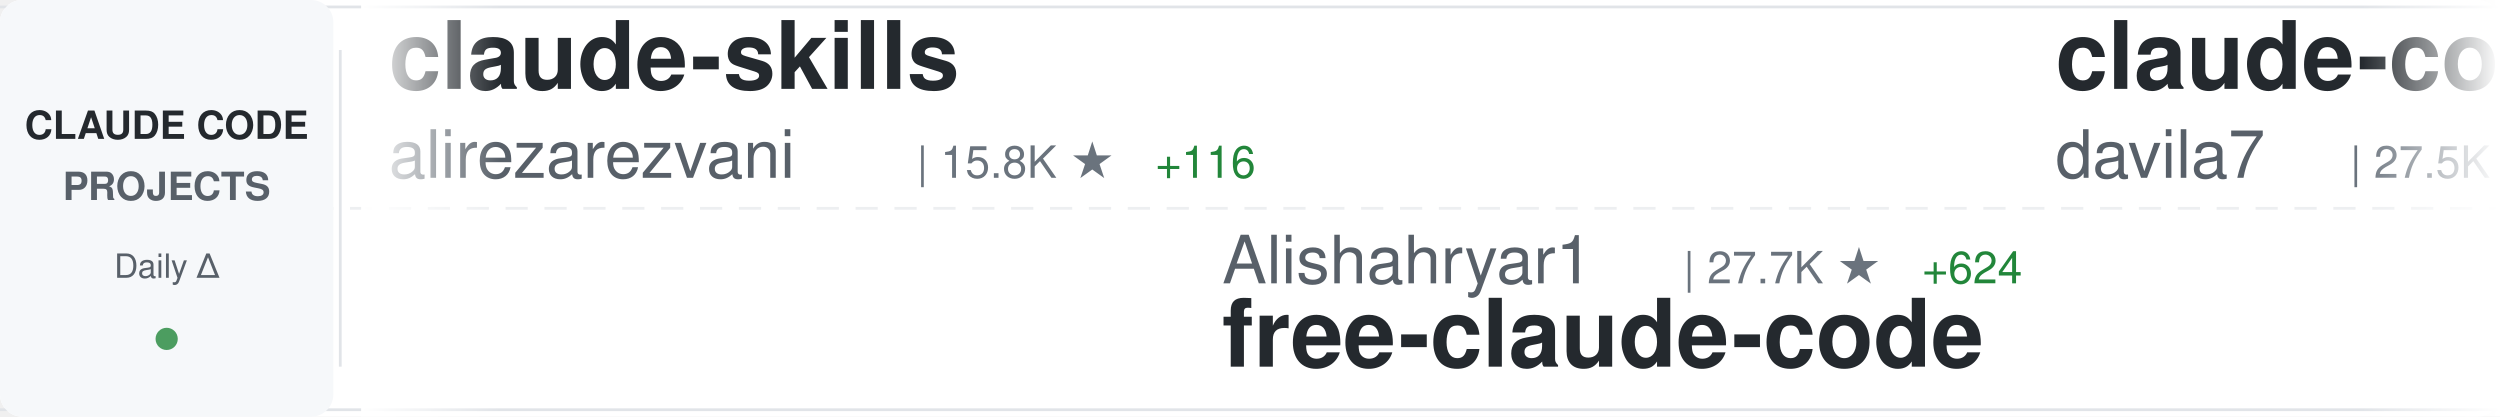
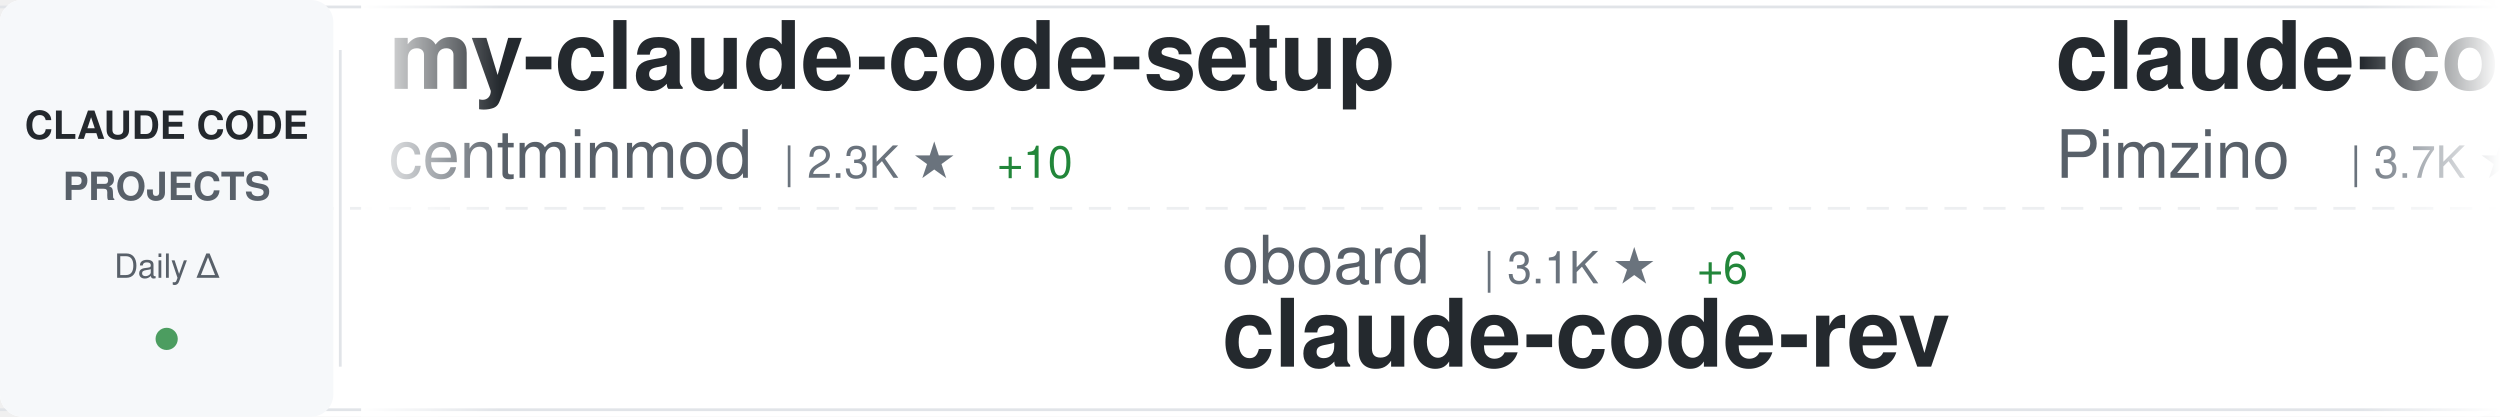
<svg xmlns="http://www.w3.org/2000/svg" width="900" height="150">
  <defs>
    <linearGradient id="awesomeLeftFade" x1="0%" y1="0%" x2="100%" y2="0%">
      <stop offset="0%" style="stop-color:#ffffff;stop-opacity:1" />
      <stop offset="100%" style="stop-color:#ffffff;stop-opacity:0" />
    </linearGradient>
    <linearGradient id="awesomeRightFade" x1="0%" y1="0%" x2="100%" y2="0%">
      <stop offset="0%" style="stop-color:#ffffff;stop-opacity:0" />
      <stop offset="100%" style="stop-color:#ffffff;stop-opacity:1" />
    </linearGradient>
  </defs>
  <rect width="900" height="150" fill="#ffffff" rx="8" />
  <rect x="0" y="2" width="900" height="1" fill="#e1e4e8" />
  <rect x="0" y="147" width="900" height="1" fill="#e1e4e8" />
  <line x1="0" y1="75" x2="900" y2="75" stroke="#e1e4e8" stroke-width="1" stroke-dasharray="8 6" opacity="0.6" />
  <rect x="0" y="0" width="120" height="150" fill="#f6f8fa" rx="8" />
  <text x="60" y="50" font-family="-apple-system, BlinkMacSystemFont, 'Segoe UI', Helvetica, Arial, sans-serif" font-size="14" font-weight="600" fill="#24292e" text-anchor="middle">CLAUDE CODE</text>
  <text x="60" y="72" font-family="-apple-system, BlinkMacSystemFont, 'Segoe UI', Helvetica, Arial, sans-serif" font-size="14" font-weight="600" fill="#586069" text-anchor="middle">PROJECTS</text>
  <text x="60" y="100" font-family="-apple-system, BlinkMacSystemFont, 'Segoe UI', Helvetica, Arial, sans-serif" font-size="12" font-weight="500" fill="#586069" text-anchor="middle">Daily Δ</text>
  <circle cx="60" cy="122" r="4" fill="#22863a" opacity="0.8" />
  <rect x="122" y="18" width="1" height="114" fill="#e1e4e8" />
  <clipPath id="awesomeTickerClip">
    <rect x="130" y="0" width="770" height="150" />
  </clipPath>
  <g clip-path="url(#awesomeTickerClip)">
    <g id="awesomeTickerItems">
      <animateTransform attributeName="transform" attributeType="XML" type="translate" from="0 0" to="-3000 0" dur="54s" repeatCount="indefinite" />
      <g transform="translate(0, 0)">
-         <text x="140" y="32" font-family="-apple-system, BlinkMacSystemFont, 'Segoe UI', Helvetica, Arial, sans-serif" font-size="34" font-weight="600" fill="#24292e">claude-skills</text>
-         <text x="140" y="64" font-family="-apple-system, BlinkMacSystemFont, 'Segoe UI', Helvetica, Arial, sans-serif" font-size="24" font-weight="400" fill="#586069">alirezarezvani</text>
-         <text x="330" y="64" font-family="-apple-system, BlinkMacSystemFont, 'Segoe UI', Helvetica, Arial, sans-serif" font-size="16" font-weight="500" fill="#6a737d">| 15.8K ★</text>
-         <text x="416" y="64" font-family="-apple-system, BlinkMacSystemFont, 'Segoe UI', Helvetica, Arial, sans-serif" font-size="16" font-weight="500" fill="#22863a"> +116</text>
+         <text x="140" y="32" font-family="-apple-system, BlinkMacSystemFont, 'Segoe UI', Helvetica, Arial, sans-serif" font-size="34" font-weight="600" fill="#24292e">my-claude-code-setup</text>
+         <text x="140" y="64" font-family="-apple-system, BlinkMacSystemFont, 'Segoe UI', Helvetica, Arial, sans-serif" font-size="24" font-weight="400" fill="#586069">centminmod</text>
+         <text x="282" y="64" font-family="-apple-system, BlinkMacSystemFont, 'Segoe UI', Helvetica, Arial, sans-serif" font-size="16" font-weight="500" fill="#6a737d">| 2.3K ★</text>
+         <text x="359" y="64" font-family="-apple-system, BlinkMacSystemFont, 'Segoe UI', Helvetica, Arial, sans-serif" font-size="16" font-weight="500" fill="#22863a"> +10</text>
      </g>
      <g transform="translate(300, 0)">
-         <text x="140" y="102" font-family="-apple-system, BlinkMacSystemFont, 'Segoe UI', Helvetica, Arial, sans-serif" font-size="24" font-weight="400" fill="#586069">Alishahryar1</text>
-         <text x="306" y="102" font-family="-apple-system, BlinkMacSystemFont, 'Segoe UI', Helvetica, Arial, sans-serif" font-size="16" font-weight="500" fill="#6a737d">| 27.7K ★</text>
-         <text x="392" y="102" font-family="-apple-system, BlinkMacSystemFont, 'Segoe UI', Helvetica, Arial, sans-serif" font-size="16" font-weight="500" fill="#22863a"> +624</text>
-         <text x="140" y="132" font-family="-apple-system, BlinkMacSystemFont, 'Segoe UI', Helvetica, Arial, sans-serif" font-size="34" font-weight="600" fill="#24292e">free-claude-code</text>
+         <text x="140" y="102" font-family="-apple-system, BlinkMacSystemFont, 'Segoe UI', Helvetica, Arial, sans-serif" font-size="24" font-weight="400" fill="#586069">oboard</text>
+         <text x="234" y="102" font-family="-apple-system, BlinkMacSystemFont, 'Segoe UI', Helvetica, Arial, sans-serif" font-size="16" font-weight="500" fill="#6a737d">| 3.1K ★</text>
+         <text x="311" y="102" font-family="-apple-system, BlinkMacSystemFont, 'Segoe UI', Helvetica, Arial, sans-serif" font-size="16" font-weight="500" fill="#22863a"> +6</text>
+         <text x="140" y="132" font-family="-apple-system, BlinkMacSystemFont, 'Segoe UI', Helvetica, Arial, sans-serif" font-size="34" font-weight="600" fill="#24292e">claude-code-rev</text>
      </g>
      <g transform="translate(600, 0)">
-         <text x="140" y="32" font-family="-apple-system, BlinkMacSystemFont, 'Segoe UI', Helvetica, Arial, sans-serif" font-size="34" font-weight="600" fill="#24292e">claude-code-templates</text>
-         <text x="140" y="64" font-family="-apple-system, BlinkMacSystemFont, 'Segoe UI', Helvetica, Arial, sans-serif" font-size="24" font-weight="400" fill="#586069">davila7</text>
-         <text x="246" y="64" font-family="-apple-system, BlinkMacSystemFont, 'Segoe UI', Helvetica, Arial, sans-serif" font-size="16" font-weight="500" fill="#6a737d">| 27.5K ★</text>
-         <text x="332" y="64" font-family="-apple-system, BlinkMacSystemFont, 'Segoe UI', Helvetica, Arial, sans-serif" font-size="16" font-weight="500" fill="#22863a"> +29</text>
-       </g>
-       <g transform="translate(900, 0)">
-         <text x="140" y="102" font-family="-apple-system, BlinkMacSystemFont, 'Segoe UI', Helvetica, Arial, sans-serif" font-size="24" font-weight="400" fill="#586069">tanbiralam</text>
-         <text x="282" y="102" font-family="-apple-system, BlinkMacSystemFont, 'Segoe UI', Helvetica, Arial, sans-serif" font-size="16" font-weight="500" fill="#6a737d">| 1.7K ★</text>
-         <text x="359" y="102" font-family="-apple-system, BlinkMacSystemFont, 'Segoe UI', Helvetica, Arial, sans-serif" font-size="16" font-weight="500" fill="#22863a"> +7</text>
-         <text x="140" y="132" font-family="-apple-system, BlinkMacSystemFont, 'Segoe UI', Helvetica, Arial, sans-serif" font-size="34" font-weight="600" fill="#24292e">claude-code</text>
-       </g>
-       <g transform="translate(1200, 0)">
        <text x="140" y="32" font-family="-apple-system, BlinkMacSystemFont, 'Segoe UI', Helvetica, Arial, sans-serif" font-size="34" font-weight="600" fill="#24292e">claude-code-spec-workflo...</text>
        <text x="140" y="64" font-family="-apple-system, BlinkMacSystemFont, 'Segoe UI', Helvetica, Arial, sans-serif" font-size="24" font-weight="400" fill="#586069">Pimzino</text>
        <text x="246" y="64" font-family="-apple-system, BlinkMacSystemFont, 'Segoe UI', Helvetica, Arial, sans-serif" font-size="16" font-weight="500" fill="#6a737d">| 3.7K ★</text>
-         <text x="323" y="64" font-family="-apple-system, BlinkMacSystemFont, 'Segoe UI', Helvetica, Arial, sans-serif" font-size="16" font-weight="500" fill="#22863a"> +1</text>
+         <text x="323" y="64" font-family="-apple-system, BlinkMacSystemFont, 'Segoe UI', Helvetica, Arial, sans-serif" font-size="16" font-weight="500" fill="#22863a"> +2</text>
+       </g>
+       <g transform="translate(900, 0)">
+         <text x="140" y="102" font-family="-apple-system, BlinkMacSystemFont, 'Segoe UI', Helvetica, Arial, sans-serif" font-size="24" font-weight="400" fill="#586069">SeemSeam</text>
+         <text x="258" y="102" font-family="-apple-system, BlinkMacSystemFont, 'Segoe UI', Helvetica, Arial, sans-serif" font-size="16" font-weight="500" fill="#6a737d">| 2.7K ★</text>
+         <text x="335" y="102" font-family="-apple-system, BlinkMacSystemFont, 'Segoe UI', Helvetica, Arial, sans-serif" font-size="16" font-weight="500" fill="#22863a"> +7</text>
+         <text x="140" y="132" font-family="-apple-system, BlinkMacSystemFont, 'Segoe UI', Helvetica, Arial, sans-serif" font-size="34" font-weight="600" fill="#24292e">claude_codex_bridge</text>
+       </g>
+       <g transform="translate(1200, 0)">
+         <text x="140" y="32" font-family="-apple-system, BlinkMacSystemFont, 'Segoe UI', Helvetica, Arial, sans-serif" font-size="34" font-weight="600" fill="#24292e">ralph</text>
+         <text x="140" y="64" font-family="-apple-system, BlinkMacSystemFont, 'Segoe UI', Helvetica, Arial, sans-serif" font-size="24" font-weight="400" fill="#586069">snarktank</text>
+         <text x="270" y="64" font-family="-apple-system, BlinkMacSystemFont, 'Segoe UI', Helvetica, Arial, sans-serif" font-size="16" font-weight="500" fill="#6a737d">| 19.4K ★</text>
+         <text x="356" y="64" font-family="-apple-system, BlinkMacSystemFont, 'Segoe UI', Helvetica, Arial, sans-serif" font-size="16" font-weight="500" fill="#22863a"> +40</text>
      </g>
      <g transform="translate(1500, 0)">
-         <text x="140" y="102" font-family="-apple-system, BlinkMacSystemFont, 'Segoe UI', Helvetica, Arial, sans-serif" font-size="24" font-weight="400" fill="#586069">Piebald-AI</text>
-         <text x="282" y="102" font-family="-apple-system, BlinkMacSystemFont, 'Segoe UI', Helvetica, Arial, sans-serif" font-size="16" font-weight="500" fill="#6a737d">| 10.4K ★</text>
-         <text x="368" y="102" font-family="-apple-system, BlinkMacSystemFont, 'Segoe UI', Helvetica, Arial, sans-serif" font-size="16" font-weight="500" fill="#22863a"> +39</text>
-         <text x="140" y="132" font-family="-apple-system, BlinkMacSystemFont, 'Segoe UI', Helvetica, Arial, sans-serif" font-size="34" font-weight="600" fill="#24292e">claude-code-system-promp...</text>
+         <text x="140" y="102" font-family="-apple-system, BlinkMacSystemFont, 'Segoe UI', Helvetica, Arial, sans-serif" font-size="24" font-weight="400" fill="#586069">AprilNEA</text>
+         <text x="258" y="102" font-family="-apple-system, BlinkMacSystemFont, 'Segoe UI', Helvetica, Arial, sans-serif" font-size="16" font-weight="500" fill="#6a737d">| 384 ★</text>
+         <text x="326" y="102" font-family="-apple-system, BlinkMacSystemFont, 'Segoe UI', Helvetica, Arial, sans-serif" font-size="16" font-weight="500" fill="#22863a"> +1</text>
+         <text x="140" y="132" font-family="-apple-system, BlinkMacSystemFont, 'Segoe UI', Helvetica, Arial, sans-serif" font-size="34" font-weight="600" fill="#24292e">claude-code-source</text>
      </g>
      <g transform="translate(1800, 0)">
-         <text x="140" y="32" font-family="-apple-system, BlinkMacSystemFont, 'Segoe UI', Helvetica, Arial, sans-serif" font-size="34" font-weight="600" fill="#24292e">claude-code</text>
-         <text x="140" y="64" font-family="-apple-system, BlinkMacSystemFont, 'Segoe UI', Helvetica, Arial, sans-serif" font-size="24" font-weight="400" fill="#586069">alex000kim</text>
-         <text x="282" y="64" font-family="-apple-system, BlinkMacSystemFont, 'Segoe UI', Helvetica, Arial, sans-serif" font-size="16" font-weight="500" fill="#6a737d">| 227 ★</text>
+         <text x="140" y="32" font-family="-apple-system, BlinkMacSystemFont, 'Segoe UI', Helvetica, Arial, sans-serif" font-size="34" font-weight="600" fill="#24292e">claude-code-tudou</text>
+         <text x="140" y="64" font-family="-apple-system, BlinkMacSystemFont, 'Segoe UI', Helvetica, Arial, sans-serif" font-size="24" font-weight="400" fill="#586069">AICoderTudou</text>
+         <text x="306" y="64" font-family="-apple-system, BlinkMacSystemFont, 'Segoe UI', Helvetica, Arial, sans-serif" font-size="16" font-weight="500" fill="#6a737d">| 502 ★</text>
      </g>
      <g transform="translate(2100, 0)">
-         <text x="140" y="102" font-family="-apple-system, BlinkMacSystemFont, 'Segoe UI', Helvetica, Arial, sans-serif" font-size="24" font-weight="400" fill="#586069">anthropics</text>
-         <text x="282" y="102" font-family="-apple-system, BlinkMacSystemFont, 'Segoe UI', Helvetica, Arial, sans-serif" font-size="16" font-weight="500" fill="#6a737d">| 139.1K ★</text>
-         <text x="377" y="102" font-family="-apple-system, BlinkMacSystemFont, 'Segoe UI', Helvetica, Arial, sans-serif" font-size="16" font-weight="500" fill="#22863a"> +596</text>
-         <text x="140" y="132" font-family="-apple-system, BlinkMacSystemFont, 'Segoe UI', Helvetica, Arial, sans-serif" font-size="34" font-weight="600" fill="#24292e">skills</text>
+         <text x="140" y="102" font-family="-apple-system, BlinkMacSystemFont, 'Segoe UI', Helvetica, Arial, sans-serif" font-size="24" font-weight="400" fill="#586069">wanshuiyin</text>
+         <text x="282" y="102" font-family="-apple-system, BlinkMacSystemFont, 'Segoe UI', Helvetica, Arial, sans-serif" font-size="16" font-weight="500" fill="#6a737d">| 10.4K ★</text>
+         <text x="368" y="102" font-family="-apple-system, BlinkMacSystemFont, 'Segoe UI', Helvetica, Arial, sans-serif" font-size="16" font-weight="500" fill="#22863a"> +117</text>
+         <text x="140" y="132" font-family="-apple-system, BlinkMacSystemFont, 'Segoe UI', Helvetica, Arial, sans-serif" font-size="34" font-weight="600" fill="#24292e">Auto-claude-code-researc...</text>
      </g>
      <g transform="translate(2400, 0)">
-         <text x="140" y="32" font-family="-apple-system, BlinkMacSystemFont, 'Segoe UI', Helvetica, Arial, sans-serif" font-size="34" font-weight="600" fill="#24292e">Claude-code</text>
-         <text x="140" y="64" font-family="-apple-system, BlinkMacSystemFont, 'Segoe UI', Helvetica, Arial, sans-serif" font-size="24" font-weight="400" fill="#586069">zstmfhy</text>
-         <text x="246" y="64" font-family="-apple-system, BlinkMacSystemFont, 'Segoe UI', Helvetica, Arial, sans-serif" font-size="16" font-weight="500" fill="#6a737d">| 190 ★</text>
+         <text x="140" y="32" font-family="-apple-system, BlinkMacSystemFont, 'Segoe UI', Helvetica, Arial, sans-serif" font-size="34" font-weight="600" fill="#24292e">claude-code-showcase</text>
+         <text x="140" y="64" font-family="-apple-system, BlinkMacSystemFont, 'Segoe UI', Helvetica, Arial, sans-serif" font-size="24" font-weight="400" fill="#586069">ChrisWiles</text>
+         <text x="282" y="64" font-family="-apple-system, BlinkMacSystemFont, 'Segoe UI', Helvetica, Arial, sans-serif" font-size="16" font-weight="500" fill="#6a737d">| 5.9K ★</text>
+         <text x="359" y="64" font-family="-apple-system, BlinkMacSystemFont, 'Segoe UI', Helvetica, Arial, sans-serif" font-size="16" font-weight="500" fill="#22863a"> +3</text>
      </g>
      <g transform="translate(2700, 0)">
-         <text x="140" y="102" font-family="-apple-system, BlinkMacSystemFont, 'Segoe UI', Helvetica, Arial, sans-serif" font-size="24" font-weight="400" fill="#586069">sugyan</text>
-         <text x="234" y="102" font-family="-apple-system, BlinkMacSystemFont, 'Segoe UI', Helvetica, Arial, sans-serif" font-size="16" font-weight="500" fill="#6a737d">| 1.1K ★</text>
-         <text x="311" y="102" font-family="-apple-system, BlinkMacSystemFont, 'Segoe UI', Helvetica, Arial, sans-serif" font-size="16" font-weight="500" fill="#22863a"> +3</text>
-         <text x="140" y="132" font-family="-apple-system, BlinkMacSystemFont, 'Segoe UI', Helvetica, Arial, sans-serif" font-size="34" font-weight="600" fill="#24292e">claude-code-webui</text>
+         <text x="140" y="102" font-family="-apple-system, BlinkMacSystemFont, 'Segoe UI', Helvetica, Arial, sans-serif" font-size="24" font-weight="400" fill="#586069">darcyegb</text>
+         <text x="258" y="102" font-family="-apple-system, BlinkMacSystemFont, 'Segoe UI', Helvetica, Arial, sans-serif" font-size="16" font-weight="500" fill="#6a737d">| 701 ★</text>
+         <text x="326" y="102" font-family="-apple-system, BlinkMacSystemFont, 'Segoe UI', Helvetica, Arial, sans-serif" font-size="16" font-weight="500" fill="#22863a"> +1</text>
+         <text x="140" y="132" font-family="-apple-system, BlinkMacSystemFont, 'Segoe UI', Helvetica, Arial, sans-serif" font-size="34" font-weight="600" fill="#24292e">ClaudeCodeAgents</text>
      </g>
      <g transform="translate(3000, 0)">
-         <text x="140" y="32" font-family="-apple-system, BlinkMacSystemFont, 'Segoe UI', Helvetica, Arial, sans-serif" font-size="34" font-weight="600" fill="#24292e">claude-skills</text>
-         <text x="140" y="64" font-family="-apple-system, BlinkMacSystemFont, 'Segoe UI', Helvetica, Arial, sans-serif" font-size="24" font-weight="400" fill="#586069">alirezarezvani</text>
-         <text x="330" y="64" font-family="-apple-system, BlinkMacSystemFont, 'Segoe UI', Helvetica, Arial, sans-serif" font-size="16" font-weight="500" fill="#6a737d">| 15.8K ★</text>
-         <text x="416" y="64" font-family="-apple-system, BlinkMacSystemFont, 'Segoe UI', Helvetica, Arial, sans-serif" font-size="16" font-weight="500" fill="#22863a"> +116</text>
+         <text x="140" y="32" font-family="-apple-system, BlinkMacSystemFont, 'Segoe UI', Helvetica, Arial, sans-serif" font-size="34" font-weight="600" fill="#24292e">my-claude-code-setup</text>
+         <text x="140" y="64" font-family="-apple-system, BlinkMacSystemFont, 'Segoe UI', Helvetica, Arial, sans-serif" font-size="24" font-weight="400" fill="#586069">centminmod</text>
+         <text x="282" y="64" font-family="-apple-system, BlinkMacSystemFont, 'Segoe UI', Helvetica, Arial, sans-serif" font-size="16" font-weight="500" fill="#6a737d">| 2.3K ★</text>
+         <text x="359" y="64" font-family="-apple-system, BlinkMacSystemFont, 'Segoe UI', Helvetica, Arial, sans-serif" font-size="16" font-weight="500" fill="#22863a"> +10</text>
      </g>
      <g transform="translate(3300, 0)">
-         <text x="140" y="102" font-family="-apple-system, BlinkMacSystemFont, 'Segoe UI', Helvetica, Arial, sans-serif" font-size="24" font-weight="400" fill="#586069">Alishahryar1</text>
-         <text x="306" y="102" font-family="-apple-system, BlinkMacSystemFont, 'Segoe UI', Helvetica, Arial, sans-serif" font-size="16" font-weight="500" fill="#6a737d">| 27.7K ★</text>
-         <text x="392" y="102" font-family="-apple-system, BlinkMacSystemFont, 'Segoe UI', Helvetica, Arial, sans-serif" font-size="16" font-weight="500" fill="#22863a"> +624</text>
-         <text x="140" y="132" font-family="-apple-system, BlinkMacSystemFont, 'Segoe UI', Helvetica, Arial, sans-serif" font-size="34" font-weight="600" fill="#24292e">free-claude-code</text>
+         <text x="140" y="102" font-family="-apple-system, BlinkMacSystemFont, 'Segoe UI', Helvetica, Arial, sans-serif" font-size="24" font-weight="400" fill="#586069">oboard</text>
+         <text x="234" y="102" font-family="-apple-system, BlinkMacSystemFont, 'Segoe UI', Helvetica, Arial, sans-serif" font-size="16" font-weight="500" fill="#6a737d">| 3.1K ★</text>
+         <text x="311" y="102" font-family="-apple-system, BlinkMacSystemFont, 'Segoe UI', Helvetica, Arial, sans-serif" font-size="16" font-weight="500" fill="#22863a"> +6</text>
+         <text x="140" y="132" font-family="-apple-system, BlinkMacSystemFont, 'Segoe UI', Helvetica, Arial, sans-serif" font-size="34" font-weight="600" fill="#24292e">claude-code-rev</text>
      </g>
      <g transform="translate(3600, 0)">
-         <text x="140" y="32" font-family="-apple-system, BlinkMacSystemFont, 'Segoe UI', Helvetica, Arial, sans-serif" font-size="34" font-weight="600" fill="#24292e">claude-code-templates</text>
-         <text x="140" y="64" font-family="-apple-system, BlinkMacSystemFont, 'Segoe UI', Helvetica, Arial, sans-serif" font-size="24" font-weight="400" fill="#586069">davila7</text>
-         <text x="246" y="64" font-family="-apple-system, BlinkMacSystemFont, 'Segoe UI', Helvetica, Arial, sans-serif" font-size="16" font-weight="500" fill="#6a737d">| 27.5K ★</text>
-         <text x="332" y="64" font-family="-apple-system, BlinkMacSystemFont, 'Segoe UI', Helvetica, Arial, sans-serif" font-size="16" font-weight="500" fill="#22863a"> +29</text>
+         <text x="140" y="32" font-family="-apple-system, BlinkMacSystemFont, 'Segoe UI', Helvetica, Arial, sans-serif" font-size="34" font-weight="600" fill="#24292e">claude-code-spec-workflo...</text>
+         <text x="140" y="64" font-family="-apple-system, BlinkMacSystemFont, 'Segoe UI', Helvetica, Arial, sans-serif" font-size="24" font-weight="400" fill="#586069">Pimzino</text>
+         <text x="246" y="64" font-family="-apple-system, BlinkMacSystemFont, 'Segoe UI', Helvetica, Arial, sans-serif" font-size="16" font-weight="500" fill="#6a737d">| 3.7K ★</text>
+         <text x="323" y="64" font-family="-apple-system, BlinkMacSystemFont, 'Segoe UI', Helvetica, Arial, sans-serif" font-size="16" font-weight="500" fill="#22863a"> +2</text>
      </g>
      <g transform="translate(3900, 0)">
-         <text x="140" y="102" font-family="-apple-system, BlinkMacSystemFont, 'Segoe UI', Helvetica, Arial, sans-serif" font-size="24" font-weight="400" fill="#586069">tanbiralam</text>
-         <text x="282" y="102" font-family="-apple-system, BlinkMacSystemFont, 'Segoe UI', Helvetica, Arial, sans-serif" font-size="16" font-weight="500" fill="#6a737d">| 1.7K ★</text>
-         <text x="359" y="102" font-family="-apple-system, BlinkMacSystemFont, 'Segoe UI', Helvetica, Arial, sans-serif" font-size="16" font-weight="500" fill="#22863a"> +7</text>
-         <text x="140" y="132" font-family="-apple-system, BlinkMacSystemFont, 'Segoe UI', Helvetica, Arial, sans-serif" font-size="34" font-weight="600" fill="#24292e">claude-code</text>
+         <text x="140" y="102" font-family="-apple-system, BlinkMacSystemFont, 'Segoe UI', Helvetica, Arial, sans-serif" font-size="24" font-weight="400" fill="#586069">SeemSeam</text>
+         <text x="258" y="102" font-family="-apple-system, BlinkMacSystemFont, 'Segoe UI', Helvetica, Arial, sans-serif" font-size="16" font-weight="500" fill="#6a737d">| 2.7K ★</text>
+         <text x="335" y="102" font-family="-apple-system, BlinkMacSystemFont, 'Segoe UI', Helvetica, Arial, sans-serif" font-size="16" font-weight="500" fill="#22863a"> +7</text>
+         <text x="140" y="132" font-family="-apple-system, BlinkMacSystemFont, 'Segoe UI', Helvetica, Arial, sans-serif" font-size="34" font-weight="600" fill="#24292e">claude_codex_bridge</text>
      </g>
    </g>
  </g>
  <rect x="130" y="0" width="50" height="150" fill="url(#awesomeLeftFade)" />
  <rect x="850" y="0" width="50" height="150" fill="url(#awesomeRightFade)" />
</svg>
